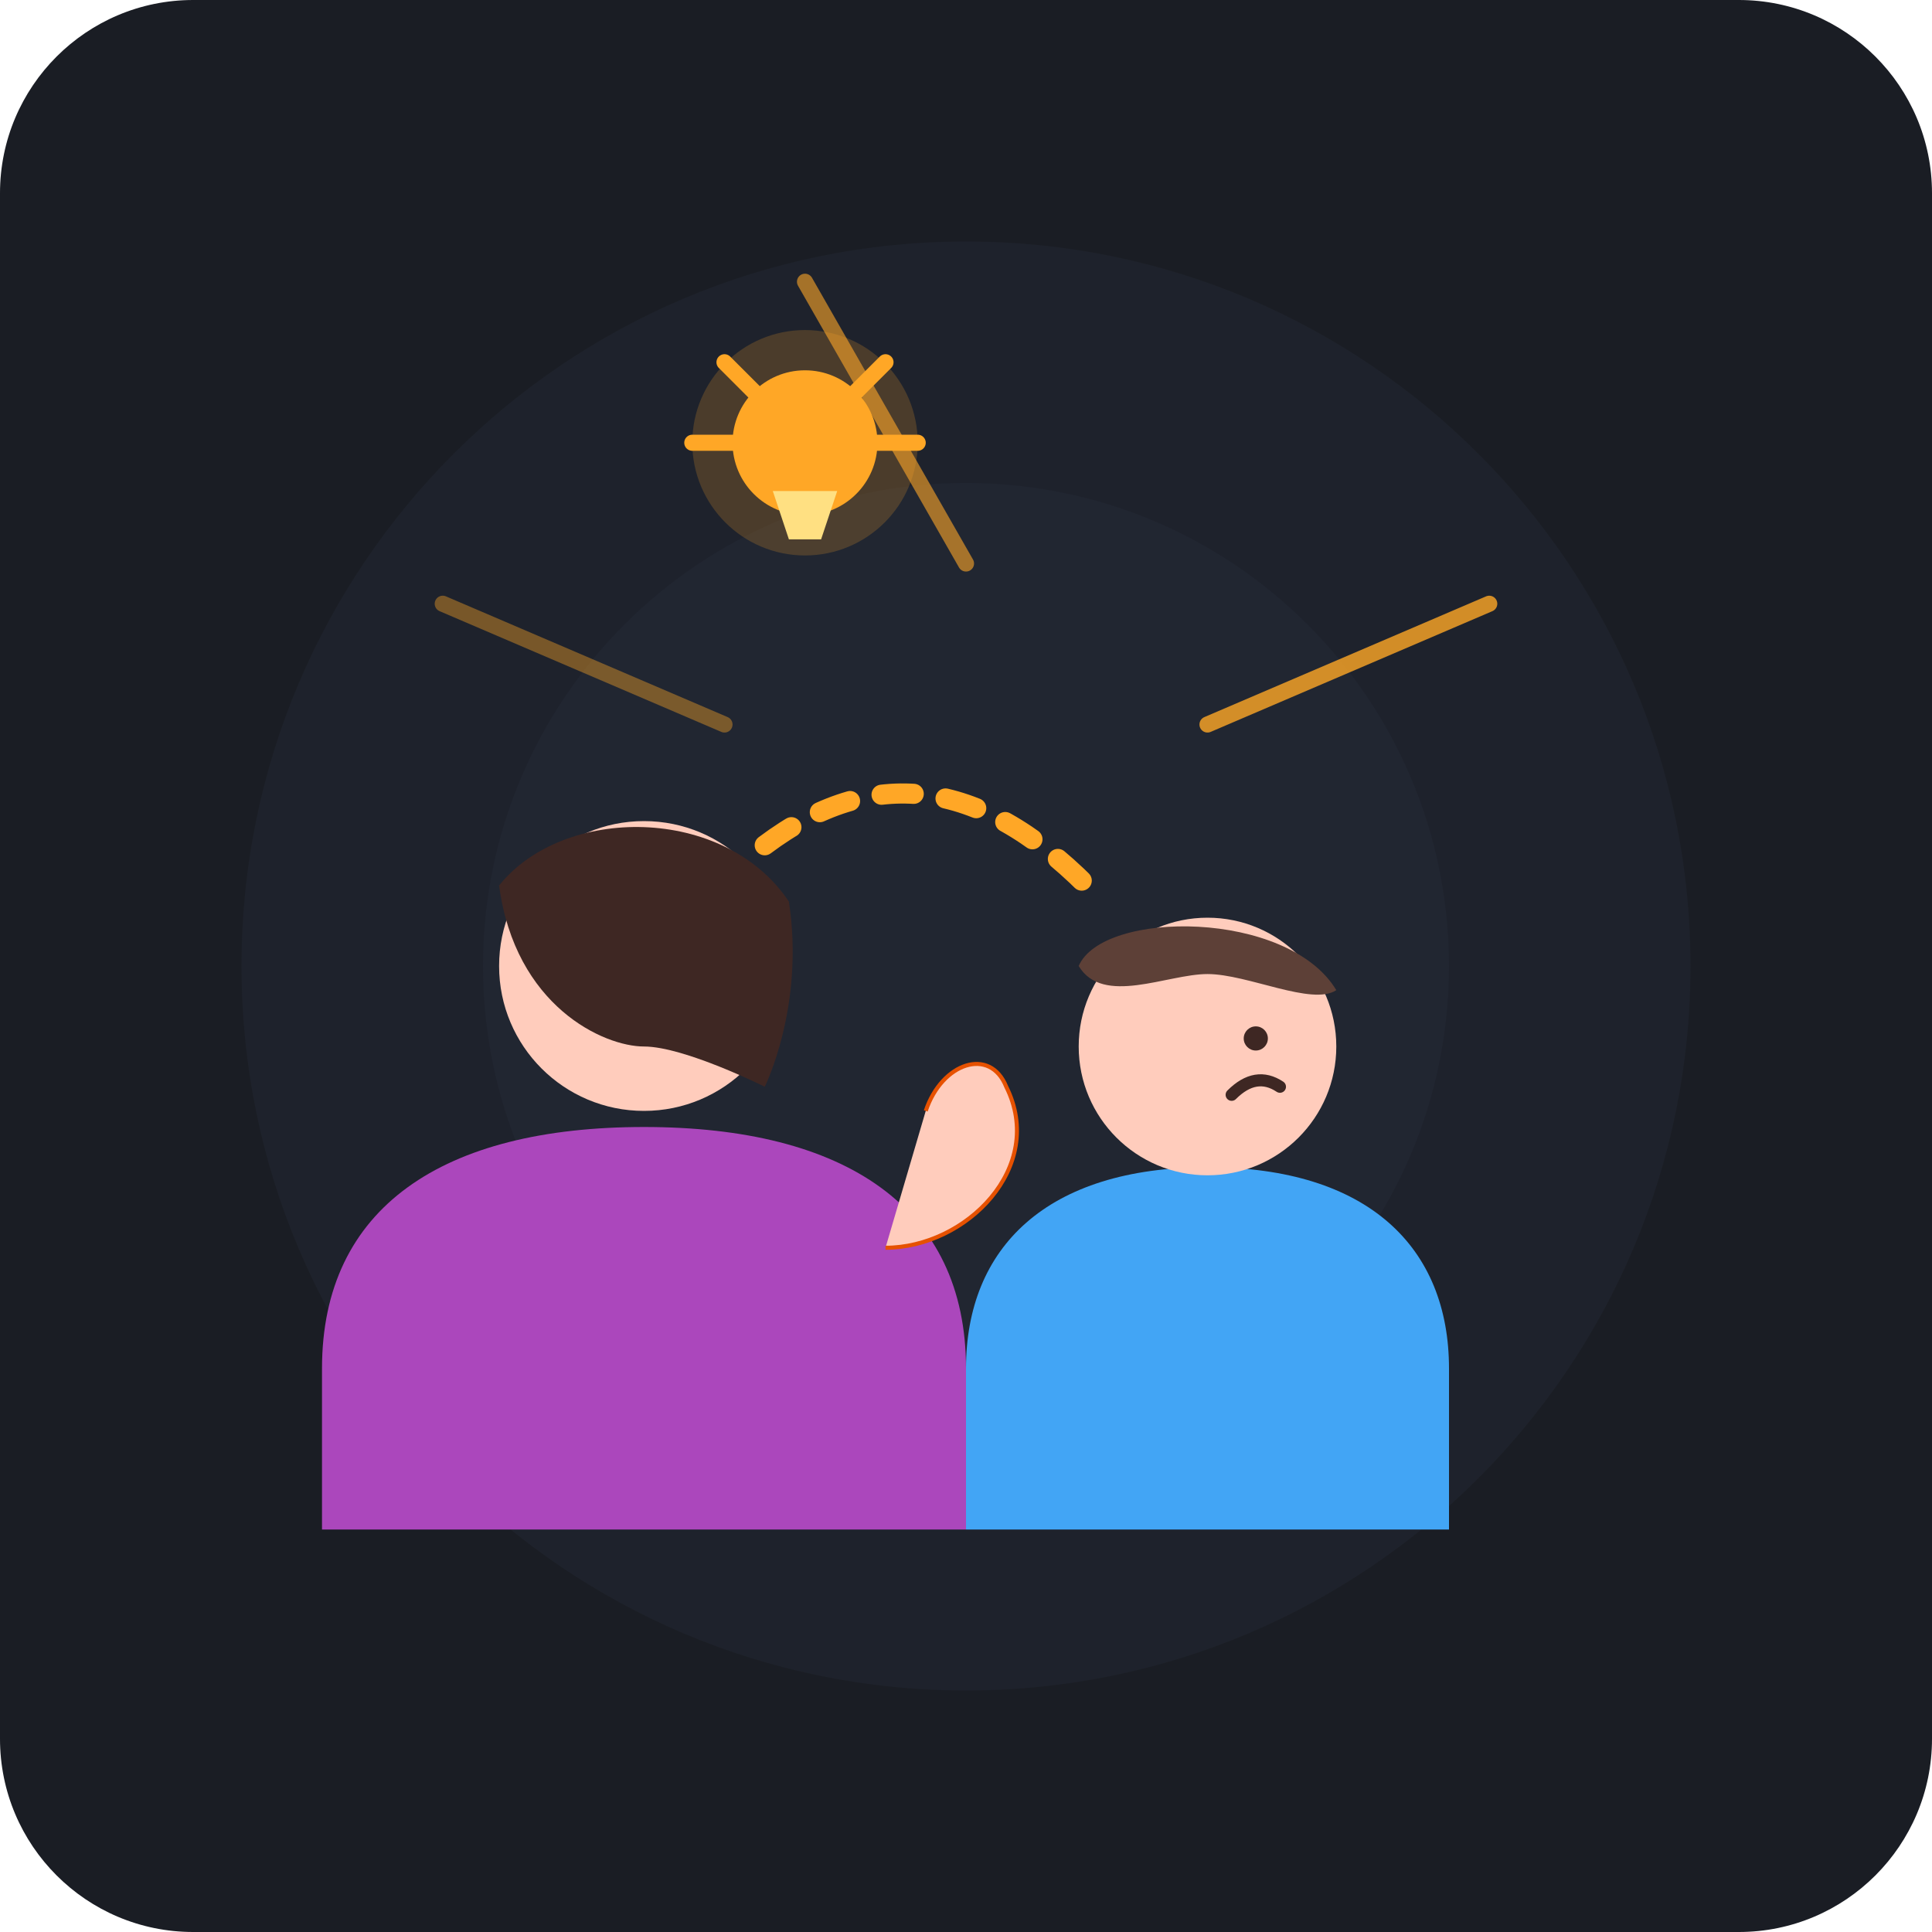
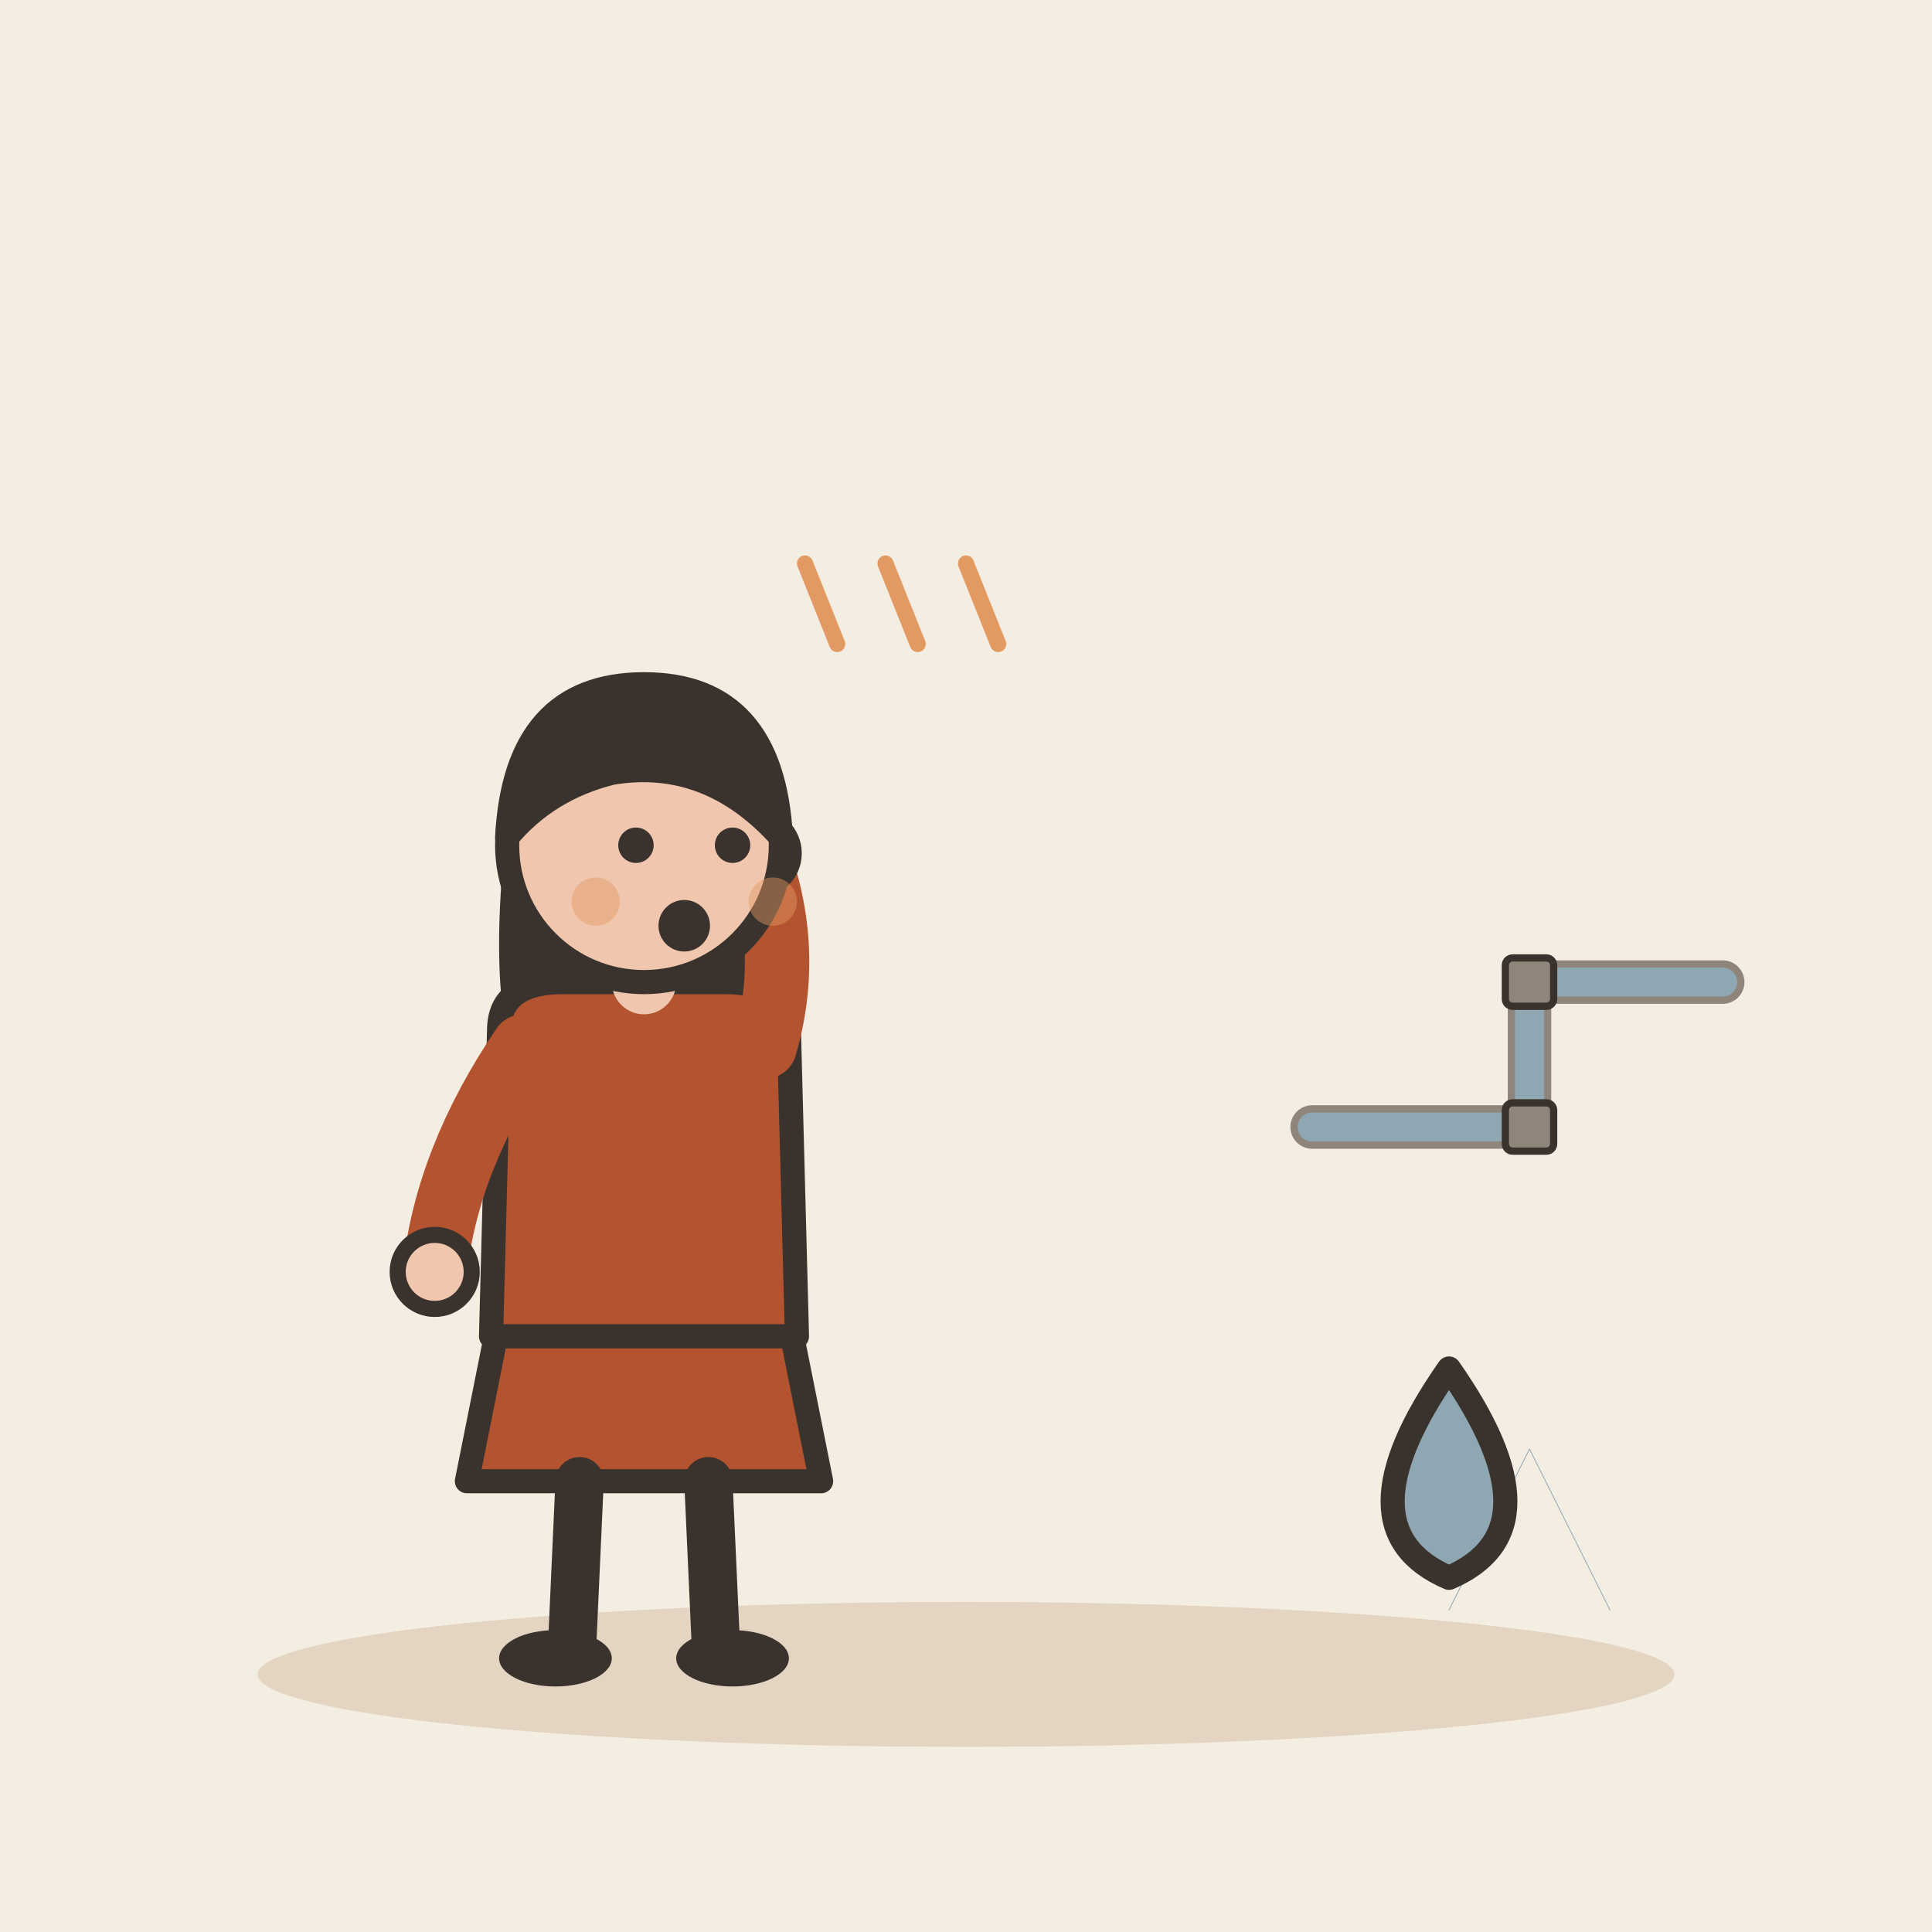
- <svg xmlns="http://www.w3.org/2000/svg" width="240" height="240" viewBox="0 0 240 240">
-   <rect width="240" height="240" rx="24" fill="#1A1D24" />
-   <circle cx="120" cy="120" r="90" fill="#222733" opacity="0.5" />
-   <circle cx="120" cy="120" r="60" fill="#282E3D" opacity="0.3" />
-   <path d="M120 70 L100 35" stroke="#FFA726" stroke-width="2" stroke-linecap="round" opacity="0.6" />
-   <path d="M150 90 L185 75" stroke="#FFA726" stroke-width="2" stroke-linecap="round" opacity="0.8" />
-   <path d="M90 90 L55 75" stroke="#FFA726" stroke-width="2" stroke-linecap="round" opacity="0.4" />
-   <g transform="translate(135, 125)">
-     <path d="M -15 45 C -15 30, -5 20, 15 20 C 35 20, 45 30, 45 45 L 45 65 L -15 65 Z" fill="#42A5F5" />
-     <circle cx="15" cy="5" r="16" fill="#FFCCBC" />
-     <path d="M -1  -5 C 2 -12, 25 -12, 31 -2 C 28 0, 20 -4, 15 -4 C 10 -4, 2 0, -1 -5 Z" fill="#5D4037" />
-     <circle cx="21" cy="4" r="1.5" fill="#3E2723" />
-     <path d="M 18 11 Q 21 8 24 10" stroke="#3E2723" stroke-width="1.5" stroke-linecap="round" fill="none" />
+ <svg xmlns="http://www.w3.org/2000/svg" viewBox="0 0 240 240" data-style="editorial">
+   <rect width="240" height="240" fill="#F4EDE2" />
+   <ellipse cx="120" cy="208" rx="88" ry="9" fill="#E3D5C1" />
+   <g transform="translate(80 206)">
+     <path d="M-18 -42L-22 -22L22 -22L18 -42Z" fill="#B4532F" stroke="#3A332D" stroke-width="3" stroke-linecap="round" stroke-linejoin="round" />
+     <path d="M-8 -22L-9 0" stroke="#3A332D" stroke-width="6" stroke-linecap="round" fill="none" />
+     <path d="M8 -22L9 0" stroke="#3A332D" stroke-width="6" stroke-linecap="round" fill="none" />
+     <ellipse cx="-11" cy="0" rx="7" ry="3.5" fill="#3A332D" />
+     <ellipse cx="11" cy="0" rx="7" ry="3.5" fill="#3A332D" />
+     <path d="M-17 -104Q-20 -78 -14 -70L-6 -78L6 -78L14 -70Q20 -78 17 -104Z" fill="#3A332D" />
+     <path d="M-18 -78Q-18 -84 -10 -84L10 -84Q18 -84 18 -78L19 -40L-19 -40Z" fill="#B4532F" stroke="#3A332D" stroke-width="3" stroke-linecap="round" stroke-linejoin="round" />
+     <path d="M-15 -76Q-24.5 -62 -26 -48" fill="none" stroke="#B4532F" stroke-width="8" stroke-linecap="round" stroke-linejoin="round" />
+     <circle cx="-26" cy="-48" r="4.6" fill="#F0C7AE" stroke="#3A332D" stroke-linecap="round" stroke-linejoin="round" stroke-width="2" />
+     <path d="M15 -76Q18.5 -88 14 -100" fill="none" stroke="#B4532F" stroke-width="8" stroke-linecap="round" stroke-linejoin="round" />
+     <circle cx="14" cy="-100" r="4.6" fill="#F0C7AE" stroke="#3A332D" stroke-linecap="round" stroke-linejoin="round" stroke-width="2" />
+     <path d="M0 -84L0 -88" stroke="#F0C7AE" stroke-width="8" stroke-linecap="round" fill="none" />
+     <circle cx="0" cy="-101" r="17" fill="#F0C7AE" stroke="#3A332D" stroke-width="3" stroke-linecap="round" stroke-linejoin="round" />
+     <path d="M-17 -102Q-16 -121 0 -121Q16 -121 17 -102Q8 -112 -4 -110Q-12 -108 -17 -102Z" fill="#3A332D" stroke="#3A332D" stroke-width="3" stroke-linecap="round" stroke-linejoin="round" />
+     <circle cx="-1" cy="-101" r="2.2" fill="#3A332D" />
+     <circle cx="11" cy="-101" r="2.2" fill="#3A332D" />
+     <circle cx="5" cy="-91" r="3.2" fill="#3A332D" />
+     <circle cx="-6" cy="-94" r="3" fill="#E39A62" opacity="0.45" />
+     <circle cx="16" cy="-94" r="3" fill="#E39A62" opacity="0.45" />
  </g>
-   <g transform="translate(65, 110)">
-     <path d="M -25 60 C -25 40, -10 30, 15 30 C 40 30, 55 40, 55 60 L 55 80 L -25 80 Z" fill="#AB47BC" />
-     <circle cx="15" cy="10" r="18" fill="#FFCCBC" />
-     <path d="M -3 0 C 5 -10, 25 -10, 33 2 C 35 15, 30 25, 30 25 C 30 25, 20 20, 15 20 C 10 20, -1 15, -3 0 Z" fill="#3E2723" />
-     <circle cx="22" cy="9" r="2" fill="#3E2723" />
-     <path d="M 18 16 Q 22 20 26 17" stroke="#3E2723" stroke-width="1.5" stroke-linecap="round" fill="none" />
-     <path d="M 45 45 C 55 45, 65 35, 60 25 C 58 20, 52 22, 50 28" fill="#FFCCBC" stroke="#E65100" stroke-width="0.5" />
+   <path d="M100 70L104 80" stroke="#E39A62" stroke-width="2" stroke-linecap="round" fill="none" />
+   <path d="M110 70L114 80" stroke="#E39A62" stroke-width="2" stroke-linecap="round" fill="none" />
+   <path d="M120 70L124 80" stroke="#E39A62" stroke-width="2" stroke-linecap="round" fill="none" />
+   <path d="M180 200l10 -20l10 20" fill="none" stroke="#8FA7B3" stroke-width="0.1" stroke-linecap="round" stroke-linejoin="round" />
+   <g transform="translate(180 190)">
+     <path d="M0 -20q-14 20 0 26q14 -6 0 -26Z" fill="#8FA7B3" stroke="#3A332D" stroke-width="3" stroke-linecap="round" stroke-linejoin="round" />
  </g>
-   <g transform="translate(100, 55)">
-     <circle cx="0" cy="0" r="14" fill="#FFA726" opacity="0.2" />
-     <circle cx="0" cy="0" r="9" fill="#FFA726" />
-     <path d="M -4 6 L 4 6 L 2 12 L -2 12 Z" fill="#FFE082" />
-     <path d="M -9 0 L -14 0" stroke="#FFA726" stroke-width="2" stroke-linecap="round" />
-     <path d="M 9 0 L 14 0" stroke="#FFA726" stroke-width="2" stroke-linecap="round" />
-     <path d="M -6 -6 L -10 -10" stroke="#FFA726" stroke-width="2" stroke-linecap="round" />
-     <path d="M 6 -6 L 10 -10" stroke="#FFA726" stroke-width="2" stroke-linecap="round" />
+   <g transform="translate(190 140) scale(0.3 0.3)">
+     <path d="M-90 0L0 0L0 -60L80 -60" fill="none" stroke="#8F857A" stroke-width="18" stroke-linecap="round" stroke-linejoin="round" />
+     <path d="M-90 0L0 0L0 -60L80 -60" fill="none" stroke="#8FA7B3" stroke-width="12" stroke-linecap="round" stroke-linejoin="round" />
+     <rect x="-10" y="-10" width="20" height="20" rx="3" fill="#8F857A" stroke="#3A332D" stroke-width="3" stroke-linecap="round" stroke-linejoin="round" />
+     <rect x="-10" y="-70" width="20" height="20" rx="3" fill="#8F857A" stroke="#3A332D" stroke-width="3" stroke-linecap="round" stroke-linejoin="round" />
  </g>
-   <path d="M 95 105 Q 115 90 135 110" stroke="#FFA726" stroke-width="2.5" stroke-dasharray="4 4" stroke-linecap="round" fill="none" />
</svg>
